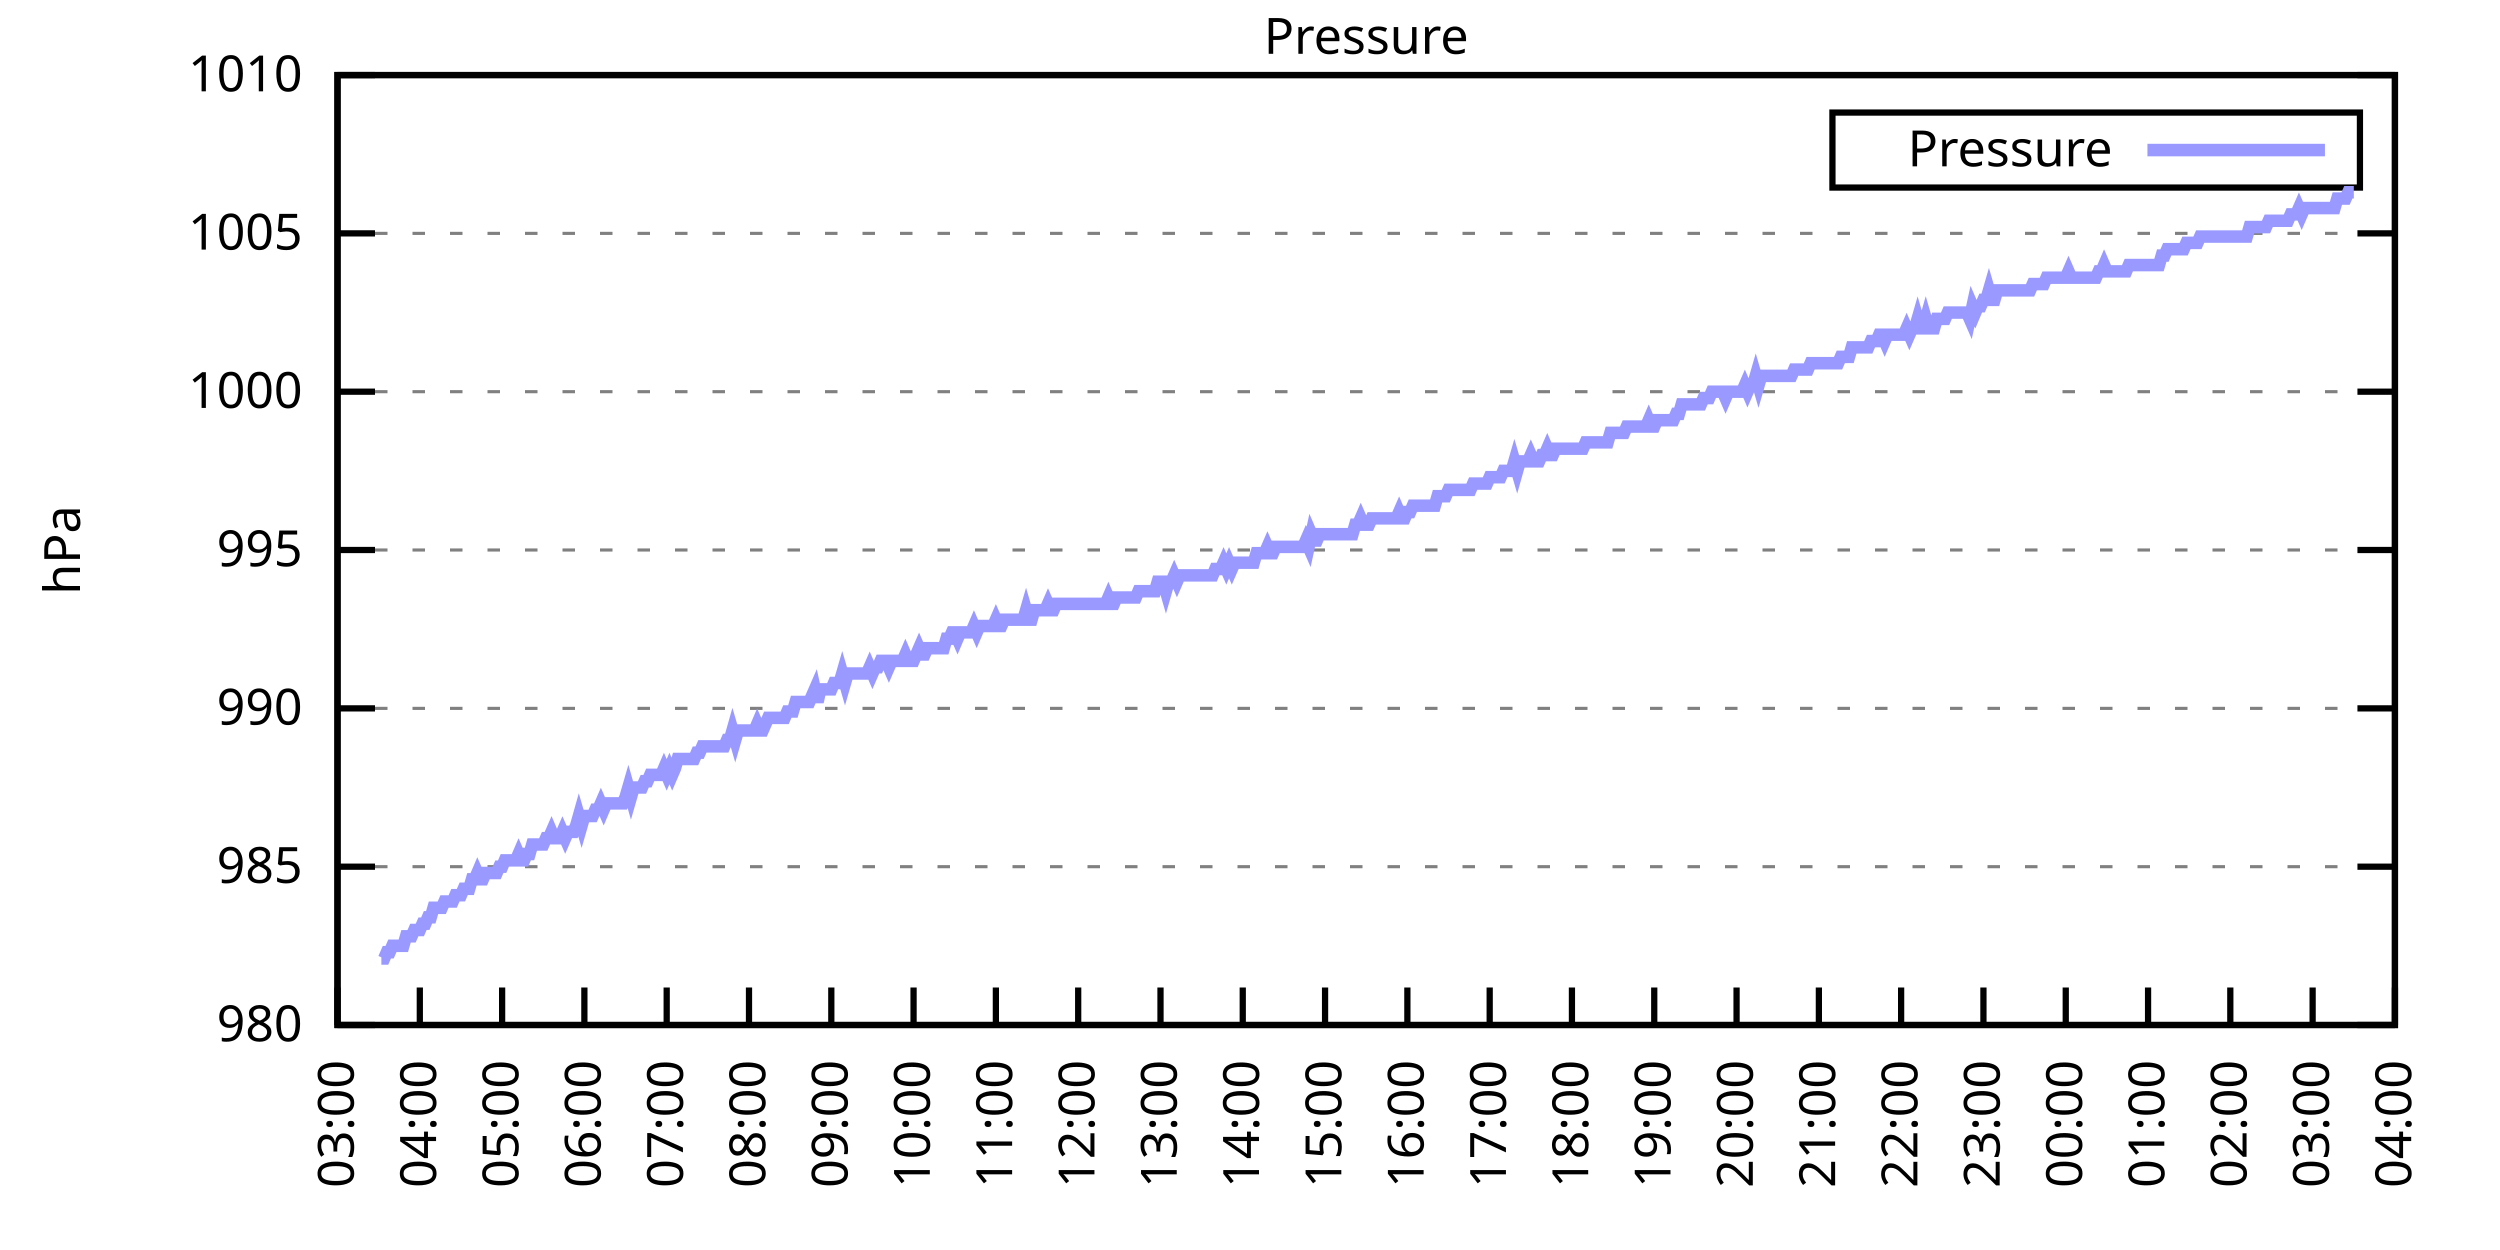
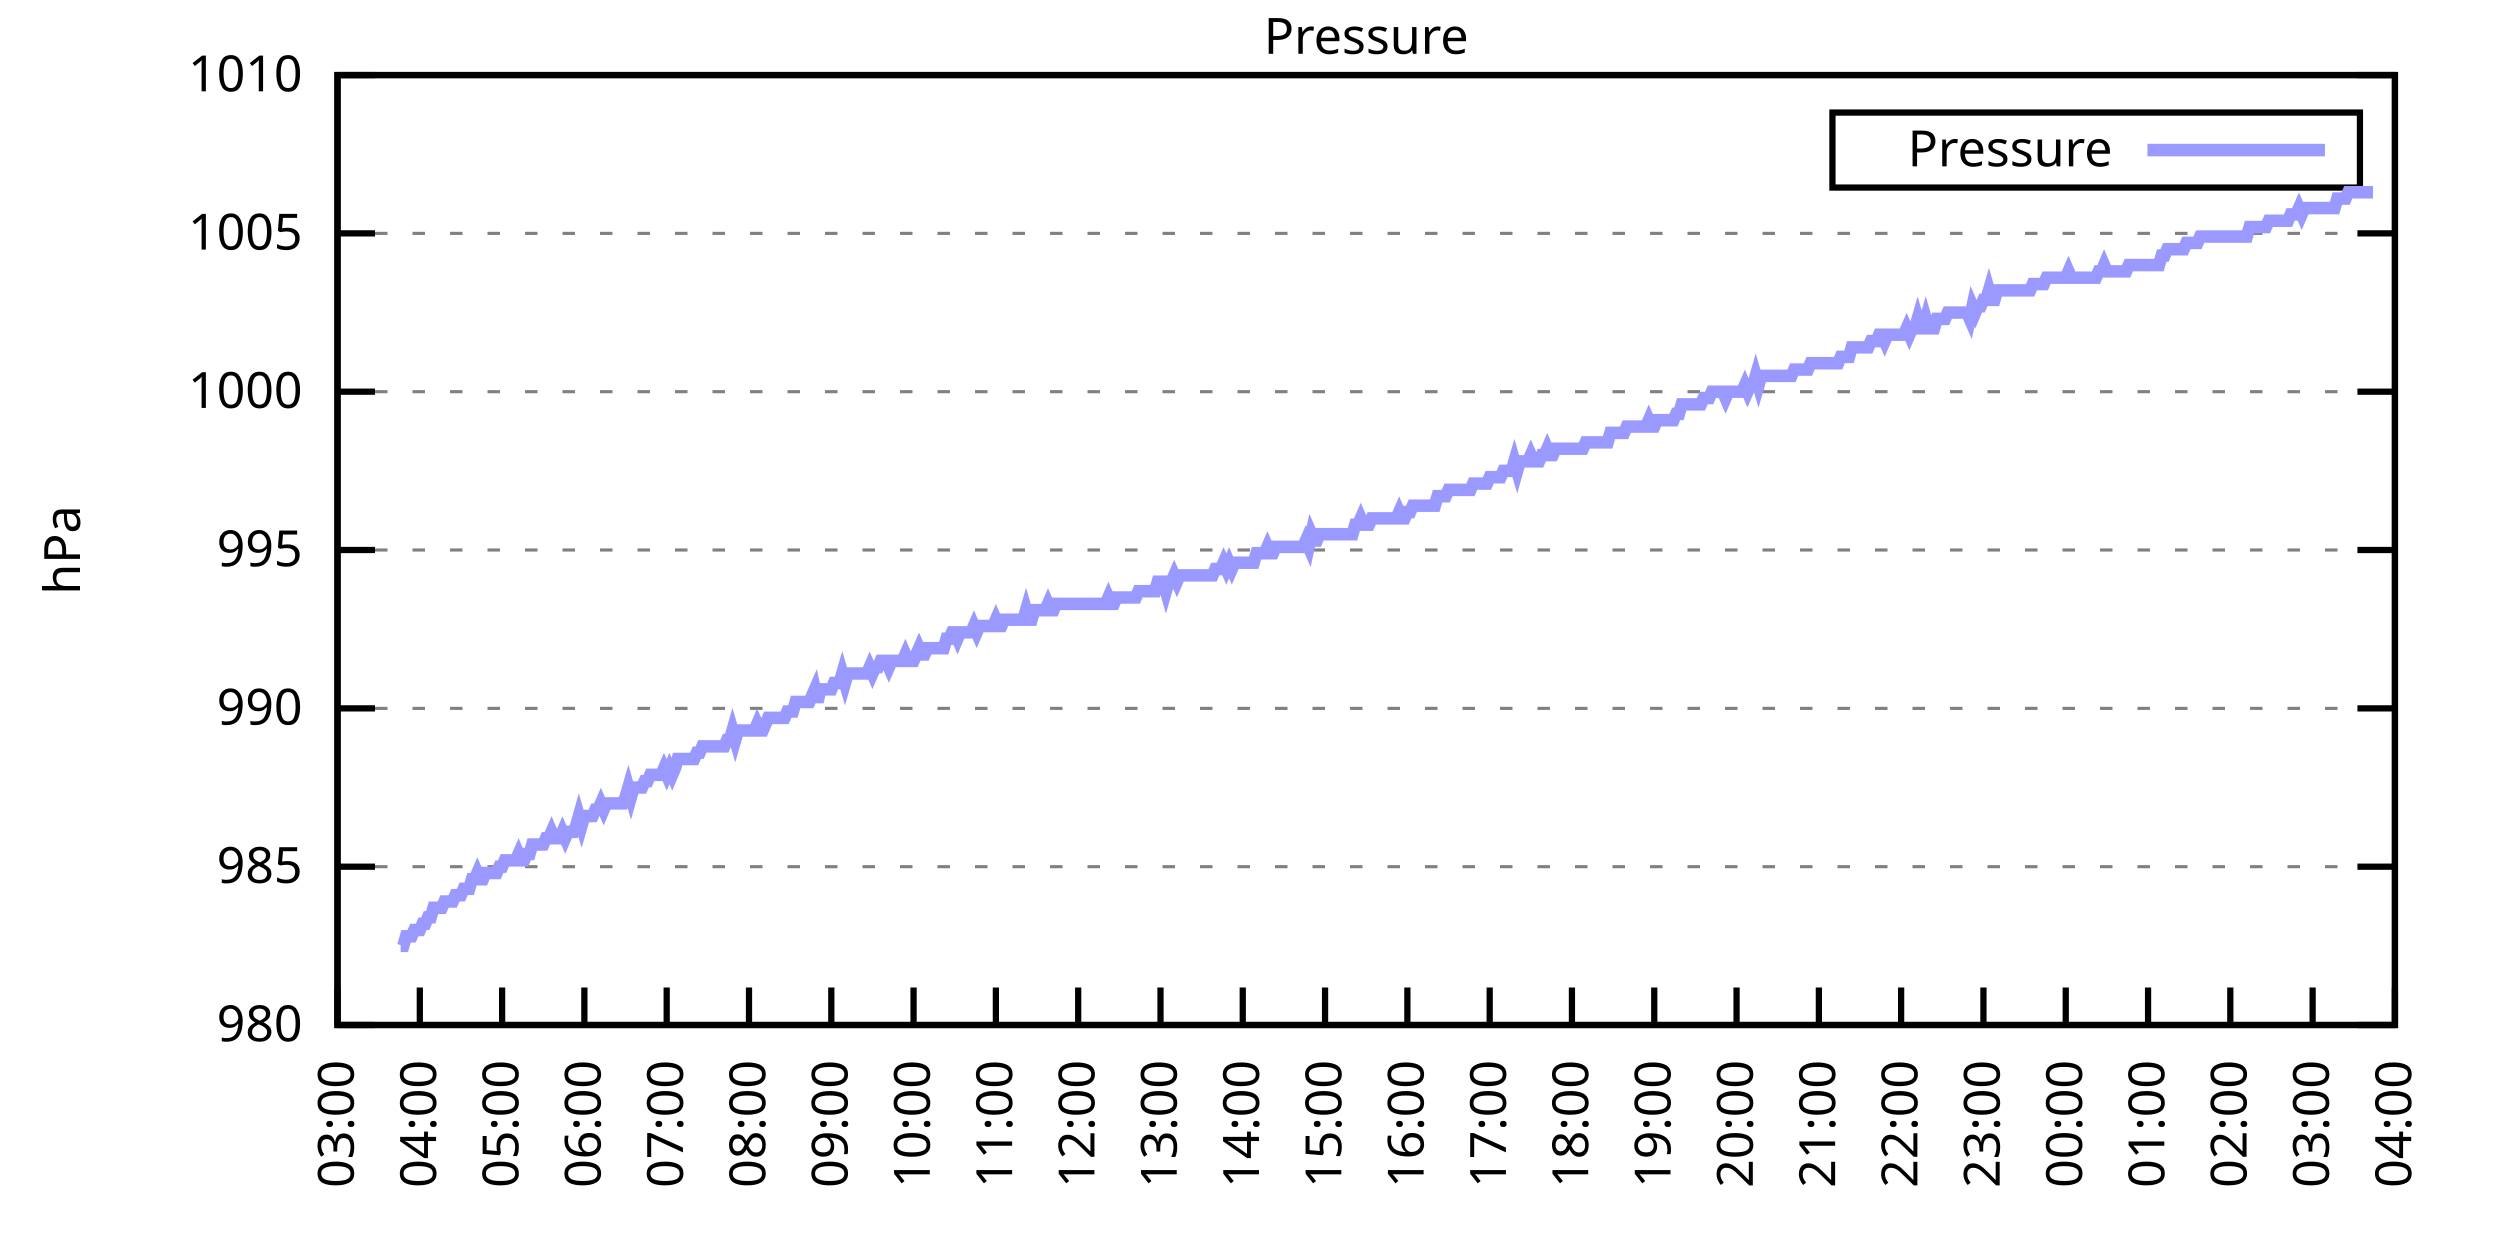
<svg xmlns="http://www.w3.org/2000/svg" xmlns:xlink="http://www.w3.org/1999/xlink" width="400" height="200" viewBox="0 0 400 200">
  <g id="gnuplot_canvas">
    <rect x="0" y="0" width="400" height="200" fill="none" />
    <defs>
      <circle id="gpDot" r="0.5" stroke-width="0.5" stroke="currentColor" />
      <path id="gpPt0" stroke-width="0.333" stroke="currentColor" d="M-1,0 h2 M0,-1 v2" />
      <path id="gpPt1" stroke-width="0.333" stroke="currentColor" d="M-1,-1 L1,1 M1,-1 L-1,1" />
      <path id="gpPt2" stroke-width="0.333" stroke="currentColor" d="M-1,0 L1,0 M0,-1 L0,1 M-1,-1 L1,1 M-1,1 L1,-1" />
      <rect id="gpPt3" stroke-width="0.333" stroke="currentColor" x="-1" y="-1" width="2" height="2" />
      <rect id="gpPt4" stroke-width="0.333" stroke="currentColor" fill="currentColor" x="-1" y="-1" width="2" height="2" />
      <circle id="gpPt5" stroke-width="0.333" stroke="currentColor" cx="0" cy="0" r="1" />
      <use xlink:href="#gpPt5" id="gpPt6" fill="currentColor" stroke="none" />
      <path id="gpPt7" stroke-width="0.333" stroke="currentColor" d="M0,-1.33 L-1.33,0.67 L1.33,0.67 z" />
      <use xlink:href="#gpPt7" id="gpPt8" fill="currentColor" stroke="none" />
      <use xlink:href="#gpPt7" id="gpPt9" stroke="currentColor" transform="rotate(180)" />
      <use xlink:href="#gpPt9" id="gpPt10" fill="currentColor" stroke="none" />
      <use xlink:href="#gpPt3" id="gpPt11" stroke="currentColor" transform="rotate(45)" />
      <use xlink:href="#gpPt11" id="gpPt12" fill="currentColor" stroke="none" />
      <path id="gpPt13" stroke-width="0.333" stroke="currentColor" d="M0,1.330 L1.265,0.411 L0.782,-1.067 L-0.782,-1.076 L-1.265,0.411 z" />
      <use xlink:href="#gpPt13" id="gpPt14" fill="currentColor" stroke="none" />
      <filter id="textbox" filterUnits="objectBoundingBox" x="0" y="0" height="1" width="1">
        <feFlood flood-color="white" flood-opacity="1" result="bgnd" />
        <feComposite in="SourceGraphic" in2="bgnd" operator="atop" />
      </filter>
      <filter id="greybox" filterUnits="objectBoundingBox" x="0" y="0" height="1" width="1">
        <feFlood flood-color="lightgrey" flood-opacity="1" result="grey" />
        <feComposite in="SourceGraphic" in2="grey" operator="atop" />
      </filter>
    </defs>
    <g fill="none" color="white" stroke="currentColor" stroke-width="1.00" stroke-linecap="butt" stroke-linejoin="miter">
</g>
    <g fill="none" color="black" stroke="currentColor" stroke-width="1.00" stroke-linecap="butt" stroke-linejoin="miter">
      <g stroke="none" shape-rendering="crispEdges">
        <polygon fill="rgb(255, 255, 255)" points="54.00,164.00 383.18,164.00 383.18,12.02 54.00,12.02 " />
      </g>
    </g>
    <g fill="none" color="black" stroke="currentColor" stroke-width="1.00" stroke-linecap="butt" stroke-linejoin="miter">
</g>
    <g fill="none" color="black" stroke="black" stroke-width="0.50" stroke-linecap="butt" stroke-linejoin="miter">
</g>
    <g fill="none" color="gray" stroke="currentColor" stroke-width="0.50" stroke-linecap="butt" stroke-linejoin="miter">
      <path stroke="gray" stroke-dasharray="2,4" class="gridline" d="M54.00,164.00 L383.19,164.00  " />
    </g>
    <g fill="none" color="gray" stroke="gray" stroke-width="1.00" stroke-linecap="butt" stroke-linejoin="miter">
</g>
    <g fill="none" color="black" stroke="currentColor" stroke-width="1.00" stroke-linecap="butt" stroke-linejoin="miter">
      <path stroke="black" d="M54.00,164.00 L60.00,164.00 M383.19,164.00 L377.19,164.00  " />
      <g transform="translate(48.40,166.60)" stroke="none" fill="black" font-family="Sans" font-size="8.00" text-anchor="end">
        <text>
          <tspan font-family="Sans"> 980</tspan>
        </text>
      </g>
    </g>
    <g fill="none" color="black" stroke="currentColor" stroke-width="1.00" stroke-linecap="butt" stroke-linejoin="miter">
</g>
    <g fill="none" color="black" stroke="black" stroke-width="0.50" stroke-linecap="butt" stroke-linejoin="miter">
</g>
    <g fill="none" color="gray" stroke="currentColor" stroke-width="0.50" stroke-linecap="butt" stroke-linejoin="miter">
      <path stroke="gray" stroke-dasharray="2,4" class="gridline" d="M54.00,138.67 L383.19,138.67  " />
    </g>
    <g fill="none" color="gray" stroke="gray" stroke-width="1.00" stroke-linecap="butt" stroke-linejoin="miter">
</g>
    <g fill="none" color="black" stroke="currentColor" stroke-width="1.00" stroke-linecap="butt" stroke-linejoin="miter">
      <path stroke="black" d="M54.00,138.67 L60.00,138.67 M383.19,138.67 L377.19,138.67  " />
      <g transform="translate(48.40,141.27)" stroke="none" fill="black" font-family="Sans" font-size="8.00" text-anchor="end">
        <text>
          <tspan font-family="Sans"> 985</tspan>
        </text>
      </g>
    </g>
    <g fill="none" color="black" stroke="currentColor" stroke-width="1.00" stroke-linecap="butt" stroke-linejoin="miter">
</g>
    <g fill="none" color="black" stroke="black" stroke-width="0.50" stroke-linecap="butt" stroke-linejoin="miter">
</g>
    <g fill="none" color="gray" stroke="currentColor" stroke-width="0.50" stroke-linecap="butt" stroke-linejoin="miter">
      <path stroke="gray" stroke-dasharray="2,4" class="gridline" d="M54.00,113.34 L383.19,113.34  " />
    </g>
    <g fill="none" color="gray" stroke="gray" stroke-width="1.00" stroke-linecap="butt" stroke-linejoin="miter">
</g>
    <g fill="none" color="black" stroke="currentColor" stroke-width="1.00" stroke-linecap="butt" stroke-linejoin="miter">
      <path stroke="black" d="M54.00,113.34 L60.00,113.34 M383.19,113.34 L377.19,113.34  " />
      <g transform="translate(48.40,115.94)" stroke="none" fill="black" font-family="Sans" font-size="8.00" text-anchor="end">
        <text>
          <tspan font-family="Sans"> 990</tspan>
        </text>
      </g>
    </g>
    <g fill="none" color="black" stroke="currentColor" stroke-width="1.00" stroke-linecap="butt" stroke-linejoin="miter">
</g>
    <g fill="none" color="black" stroke="black" stroke-width="0.50" stroke-linecap="butt" stroke-linejoin="miter">
</g>
    <g fill="none" color="gray" stroke="currentColor" stroke-width="0.50" stroke-linecap="butt" stroke-linejoin="miter">
      <path stroke="gray" stroke-dasharray="2,4" class="gridline" d="M54.00,88.00 L383.19,88.00  " />
    </g>
    <g fill="none" color="gray" stroke="gray" stroke-width="1.00" stroke-linecap="butt" stroke-linejoin="miter">
</g>
    <g fill="none" color="black" stroke="currentColor" stroke-width="1.00" stroke-linecap="butt" stroke-linejoin="miter">
      <path stroke="black" d="M54.00,88.00 L60.00,88.00 M383.19,88.00 L377.19,88.00  " />
      <g transform="translate(48.40,90.60)" stroke="none" fill="black" font-family="Sans" font-size="8.00" text-anchor="end">
        <text>
          <tspan font-family="Sans"> 995</tspan>
        </text>
      </g>
    </g>
    <g fill="none" color="black" stroke="currentColor" stroke-width="1.00" stroke-linecap="butt" stroke-linejoin="miter">
</g>
    <g fill="none" color="black" stroke="black" stroke-width="0.50" stroke-linecap="butt" stroke-linejoin="miter">
</g>
    <g fill="none" color="gray" stroke="currentColor" stroke-width="0.50" stroke-linecap="butt" stroke-linejoin="miter">
      <path stroke="gray" stroke-dasharray="2,4" class="gridline" d="M54.00,62.67 L383.19,62.67  " />
    </g>
    <g fill="none" color="gray" stroke="gray" stroke-width="1.00" stroke-linecap="butt" stroke-linejoin="miter">
</g>
    <g fill="none" color="black" stroke="currentColor" stroke-width="1.00" stroke-linecap="butt" stroke-linejoin="miter">
      <path stroke="black" d="M54.00,62.67 L60.00,62.67 M383.19,62.67 L377.19,62.67  " />
      <g transform="translate(48.40,65.27)" stroke="none" fill="black" font-family="Sans" font-size="8.00" text-anchor="end">
        <text>
          <tspan font-family="Sans"> 1000</tspan>
        </text>
      </g>
    </g>
    <g fill="none" color="black" stroke="currentColor" stroke-width="1.00" stroke-linecap="butt" stroke-linejoin="miter">
</g>
    <g fill="none" color="black" stroke="black" stroke-width="0.50" stroke-linecap="butt" stroke-linejoin="miter">
</g>
    <g fill="none" color="gray" stroke="currentColor" stroke-width="0.50" stroke-linecap="butt" stroke-linejoin="miter">
      <path stroke="gray" stroke-dasharray="2,4" class="gridline" d="M54.00,37.34 L383.19,37.34  " />
    </g>
    <g fill="none" color="gray" stroke="gray" stroke-width="1.00" stroke-linecap="butt" stroke-linejoin="miter">
</g>
    <g fill="none" color="black" stroke="currentColor" stroke-width="1.00" stroke-linecap="butt" stroke-linejoin="miter">
      <path stroke="black" d="M54.00,37.34 L60.00,37.34 M383.19,37.34 L377.19,37.34  " />
      <g transform="translate(48.40,39.94)" stroke="none" fill="black" font-family="Sans" font-size="8.00" text-anchor="end">
        <text>
          <tspan font-family="Sans"> 1005</tspan>
        </text>
      </g>
    </g>
    <g fill="none" color="black" stroke="currentColor" stroke-width="1.00" stroke-linecap="butt" stroke-linejoin="miter">
</g>
    <g fill="none" color="black" stroke="black" stroke-width="0.50" stroke-linecap="butt" stroke-linejoin="miter">
</g>
    <g fill="none" color="gray" stroke="currentColor" stroke-width="0.50" stroke-linecap="butt" stroke-linejoin="miter">
      <path stroke="gray" stroke-dasharray="2,4" class="gridline" d="M54.00,12.01 L383.19,12.01  " />
    </g>
    <g fill="none" color="gray" stroke="gray" stroke-width="1.00" stroke-linecap="butt" stroke-linejoin="miter">
</g>
    <g fill="none" color="black" stroke="currentColor" stroke-width="1.00" stroke-linecap="butt" stroke-linejoin="miter">
      <path stroke="black" d="M54.00,12.01 L60.00,12.01 M383.19,12.01 L377.19,12.01  " />
      <g transform="translate(48.40,14.61)" stroke="none" fill="black" font-family="Sans" font-size="8.00" text-anchor="end">
        <text>
          <tspan font-family="Sans"> 1010</tspan>
        </text>
      </g>
    </g>
    <g fill="none" color="black" stroke="currentColor" stroke-width="1.00" stroke-linecap="butt" stroke-linejoin="miter">
      <path stroke="black" d="M54.00,164.00 L54.00,158.00  " />
      <g transform="translate(56.60,169.60) rotate(270.00)" stroke="none" fill="black" font-family="Sans" font-size="8.00" text-anchor="end">
        <text>
          <tspan font-family="Sans">03:00</tspan>
        </text>
      </g>
    </g>
    <g fill="none" color="black" stroke="currentColor" stroke-width="1.00" stroke-linecap="butt" stroke-linejoin="miter">
      <path stroke="black" d="M67.17,164.00 L67.17,158.00  " />
      <g transform="translate(69.77,169.60) rotate(270.00)" stroke="none" fill="black" font-family="Sans" font-size="8.00" text-anchor="end">
        <text>
          <tspan font-family="Sans">04:00</tspan>
        </text>
      </g>
    </g>
    <g fill="none" color="black" stroke="currentColor" stroke-width="1.00" stroke-linecap="butt" stroke-linejoin="miter">
      <path stroke="black" d="M80.34,164.00 L80.34,158.00  " />
      <g transform="translate(82.94,169.60) rotate(270.00)" stroke="none" fill="black" font-family="Sans" font-size="8.00" text-anchor="end">
        <text>
          <tspan font-family="Sans">05:00</tspan>
        </text>
      </g>
    </g>
    <g fill="none" color="black" stroke="currentColor" stroke-width="1.00" stroke-linecap="butt" stroke-linejoin="miter">
      <path stroke="black" d="M93.50,164.00 L93.50,158.00  " />
      <g transform="translate(96.10,169.60) rotate(270.00)" stroke="none" fill="black" font-family="Sans" font-size="8.00" text-anchor="end">
        <text>
          <tspan font-family="Sans">06:00</tspan>
        </text>
      </g>
    </g>
    <g fill="none" color="black" stroke="currentColor" stroke-width="1.00" stroke-linecap="butt" stroke-linejoin="miter">
      <path stroke="black" d="M106.67,164.00 L106.67,158.00  " />
      <g transform="translate(109.27,169.60) rotate(270.00)" stroke="none" fill="black" font-family="Sans" font-size="8.00" text-anchor="end">
        <text>
          <tspan font-family="Sans">07:00</tspan>
        </text>
      </g>
    </g>
    <g fill="none" color="black" stroke="currentColor" stroke-width="1.00" stroke-linecap="butt" stroke-linejoin="miter">
      <path stroke="black" d="M119.84,164.00 L119.84,158.00  " />
      <g transform="translate(122.44,169.60) rotate(270.00)" stroke="none" fill="black" font-family="Sans" font-size="8.00" text-anchor="end">
        <text>
          <tspan font-family="Sans">08:00</tspan>
        </text>
      </g>
    </g>
    <g fill="none" color="black" stroke="currentColor" stroke-width="1.00" stroke-linecap="butt" stroke-linejoin="miter">
      <path stroke="black" d="M133.01,164.00 L133.01,158.00  " />
      <g transform="translate(135.61,169.60) rotate(270.00)" stroke="none" fill="black" font-family="Sans" font-size="8.00" text-anchor="end">
        <text>
          <tspan font-family="Sans">09:00</tspan>
        </text>
      </g>
    </g>
    <g fill="none" color="black" stroke="currentColor" stroke-width="1.00" stroke-linecap="butt" stroke-linejoin="miter">
      <path stroke="black" d="M146.17,164.00 L146.17,158.00  " />
      <g transform="translate(148.77,169.60) rotate(270.00)" stroke="none" fill="black" font-family="Sans" font-size="8.00" text-anchor="end">
        <text>
          <tspan font-family="Sans">10:00</tspan>
        </text>
      </g>
    </g>
    <g fill="none" color="black" stroke="currentColor" stroke-width="1.00" stroke-linecap="butt" stroke-linejoin="miter">
      <path stroke="black" d="M159.34,164.00 L159.34,158.00  " />
      <g transform="translate(161.94,169.60) rotate(270.00)" stroke="none" fill="black" font-family="Sans" font-size="8.00" text-anchor="end">
        <text>
          <tspan font-family="Sans">11:00</tspan>
        </text>
      </g>
    </g>
    <g fill="none" color="black" stroke="currentColor" stroke-width="1.00" stroke-linecap="butt" stroke-linejoin="miter">
      <path stroke="black" d="M172.51,164.00 L172.51,158.00  " />
      <g transform="translate(175.11,169.60) rotate(270.00)" stroke="none" fill="black" font-family="Sans" font-size="8.00" text-anchor="end">
        <text>
          <tspan font-family="Sans">12:00</tspan>
        </text>
      </g>
    </g>
    <g fill="none" color="black" stroke="currentColor" stroke-width="1.00" stroke-linecap="butt" stroke-linejoin="miter">
      <path stroke="black" d="M185.68,164.00 L185.68,158.00  " />
      <g transform="translate(188.28,169.60) rotate(270.00)" stroke="none" fill="black" font-family="Sans" font-size="8.00" text-anchor="end">
        <text>
          <tspan font-family="Sans">13:00</tspan>
        </text>
      </g>
    </g>
    <g fill="none" color="black" stroke="currentColor" stroke-width="1.00" stroke-linecap="butt" stroke-linejoin="miter">
      <path stroke="black" d="M198.84,164.00 L198.84,158.00  " />
      <g transform="translate(201.44,169.60) rotate(270.00)" stroke="none" fill="black" font-family="Sans" font-size="8.00" text-anchor="end">
        <text>
          <tspan font-family="Sans">14:00</tspan>
        </text>
      </g>
    </g>
    <g fill="none" color="black" stroke="currentColor" stroke-width="1.00" stroke-linecap="butt" stroke-linejoin="miter">
      <path stroke="black" d="M212.01,164.00 L212.01,158.00  " />
      <g transform="translate(214.61,169.60) rotate(270.00)" stroke="none" fill="black" font-family="Sans" font-size="8.00" text-anchor="end">
        <text>
          <tspan font-family="Sans">15:00</tspan>
        </text>
      </g>
    </g>
    <g fill="none" color="black" stroke="currentColor" stroke-width="1.00" stroke-linecap="butt" stroke-linejoin="miter">
      <path stroke="black" d="M225.18,164.00 L225.18,158.00  " />
      <g transform="translate(227.78,169.60) rotate(270.00)" stroke="none" fill="black" font-family="Sans" font-size="8.00" text-anchor="end">
        <text>
          <tspan font-family="Sans">16:00</tspan>
        </text>
      </g>
    </g>
    <g fill="none" color="black" stroke="currentColor" stroke-width="1.00" stroke-linecap="butt" stroke-linejoin="miter">
      <path stroke="black" d="M238.35,164.00 L238.35,158.00  " />
      <g transform="translate(240.95,169.60) rotate(270.00)" stroke="none" fill="black" font-family="Sans" font-size="8.00" text-anchor="end">
        <text>
          <tspan font-family="Sans">17:00</tspan>
        </text>
      </g>
    </g>
    <g fill="none" color="black" stroke="currentColor" stroke-width="1.00" stroke-linecap="butt" stroke-linejoin="miter">
      <path stroke="black" d="M251.51,164.00 L251.51,158.00  " />
      <g transform="translate(254.11,169.60) rotate(270.00)" stroke="none" fill="black" font-family="Sans" font-size="8.00" text-anchor="end">
        <text>
          <tspan font-family="Sans">18:00</tspan>
        </text>
      </g>
    </g>
    <g fill="none" color="black" stroke="currentColor" stroke-width="1.00" stroke-linecap="butt" stroke-linejoin="miter">
      <path stroke="black" d="M264.68,164.00 L264.68,158.00  " />
      <g transform="translate(267.28,169.60) rotate(270.00)" stroke="none" fill="black" font-family="Sans" font-size="8.00" text-anchor="end">
        <text>
          <tspan font-family="Sans">19:00</tspan>
        </text>
      </g>
    </g>
    <g fill="none" color="black" stroke="currentColor" stroke-width="1.00" stroke-linecap="butt" stroke-linejoin="miter">
      <path stroke="black" d="M277.85,164.00 L277.85,158.00  " />
      <g transform="translate(280.45,169.60) rotate(270.00)" stroke="none" fill="black" font-family="Sans" font-size="8.00" text-anchor="end">
        <text>
          <tspan font-family="Sans">20:00</tspan>
        </text>
      </g>
    </g>
    <g fill="none" color="black" stroke="currentColor" stroke-width="1.00" stroke-linecap="butt" stroke-linejoin="miter">
      <path stroke="black" d="M291.02,164.00 L291.02,158.00  " />
      <g transform="translate(293.62,169.60) rotate(270.00)" stroke="none" fill="black" font-family="Sans" font-size="8.00" text-anchor="end">
        <text>
          <tspan font-family="Sans">21:00</tspan>
        </text>
      </g>
    </g>
    <g fill="none" color="black" stroke="currentColor" stroke-width="1.00" stroke-linecap="butt" stroke-linejoin="miter">
      <path stroke="black" d="M304.18,164.00 L304.18,158.00  " />
      <g transform="translate(306.78,169.60) rotate(270.00)" stroke="none" fill="black" font-family="Sans" font-size="8.00" text-anchor="end">
        <text>
          <tspan font-family="Sans">22:00</tspan>
        </text>
      </g>
    </g>
    <g fill="none" color="black" stroke="currentColor" stroke-width="1.00" stroke-linecap="butt" stroke-linejoin="miter">
      <path stroke="black" d="M317.35,164.00 L317.35,158.00  " />
      <g transform="translate(319.95,169.60) rotate(270.00)" stroke="none" fill="black" font-family="Sans" font-size="8.00" text-anchor="end">
        <text>
          <tspan font-family="Sans">23:00</tspan>
        </text>
      </g>
    </g>
    <g fill="none" color="black" stroke="currentColor" stroke-width="1.00" stroke-linecap="butt" stroke-linejoin="miter">
      <path stroke="black" d="M330.52,164.00 L330.52,158.00  " />
      <g transform="translate(333.12,169.60) rotate(270.00)" stroke="none" fill="black" font-family="Sans" font-size="8.00" text-anchor="end">
        <text>
          <tspan font-family="Sans">00:00</tspan>
        </text>
      </g>
    </g>
    <g fill="none" color="black" stroke="currentColor" stroke-width="1.00" stroke-linecap="butt" stroke-linejoin="miter">
      <path stroke="black" d="M343.69,164.00 L343.69,158.00  " />
      <g transform="translate(346.29,169.60) rotate(270.00)" stroke="none" fill="black" font-family="Sans" font-size="8.00" text-anchor="end">
        <text>
          <tspan font-family="Sans">01:00</tspan>
        </text>
      </g>
    </g>
    <g fill="none" color="black" stroke="currentColor" stroke-width="1.00" stroke-linecap="butt" stroke-linejoin="miter">
      <path stroke="black" d="M356.85,164.00 L356.85,158.00  " />
      <g transform="translate(359.45,169.60) rotate(270.00)" stroke="none" fill="black" font-family="Sans" font-size="8.00" text-anchor="end">
        <text>
          <tspan font-family="Sans">02:00</tspan>
        </text>
      </g>
    </g>
    <g fill="none" color="black" stroke="currentColor" stroke-width="1.00" stroke-linecap="butt" stroke-linejoin="miter">
      <path stroke="black" d="M370.02,164.00 L370.02,158.00  " />
      <g transform="translate(372.62,169.60) rotate(270.00)" stroke="none" fill="black" font-family="Sans" font-size="8.00" text-anchor="end">
        <text>
          <tspan font-family="Sans">03:00</tspan>
        </text>
      </g>
    </g>
    <g fill="none" color="black" stroke="currentColor" stroke-width="1.00" stroke-linecap="butt" stroke-linejoin="miter">
      <path stroke="black" d="M383.19,164.00 L383.19,158.00  " />
      <g transform="translate(385.79,169.60) rotate(270.00)" stroke="none" fill="black" font-family="Sans" font-size="8.00" text-anchor="end">
        <text>
          <tspan font-family="Sans">04:00</tspan>
        </text>
      </g>
    </g>
    <g fill="none" color="black" stroke="currentColor" stroke-width="1.00" stroke-linecap="butt" stroke-linejoin="miter">
</g>
    <g fill="none" color="black" stroke="currentColor" stroke-width="1.00" stroke-linecap="butt" stroke-linejoin="miter">
      <path stroke="black" d="M54.00,12.01 L54.00,164.00 L383.19,164.00 L383.19,12.01 L54.00,12.01 Z  " />
    </g>
    <g fill="none" color="black" stroke="currentColor" stroke-width="1.00" stroke-linecap="butt" stroke-linejoin="miter">
</g>
    <g fill="none" color="black" stroke="currentColor" stroke-width="1.00" stroke-linecap="butt" stroke-linejoin="miter">
      <path stroke="black" d="M293.19,30.01 L293.19,18.01 L377.59,18.01 L377.59,30.01 L293.19,30.01 Z  " />
    </g>
    <g id="Pressure_plot_1">
      <g fill="none" color="white" stroke="black" stroke-width="2.00" stroke-linecap="butt" stroke-linejoin="miter">
</g>
      <g fill="none" color="black" stroke="currentColor" stroke-width="2.00" stroke-linecap="butt" stroke-linejoin="miter">
        <g transform="translate(337.99,26.61)" stroke="none" fill="black" font-family="Sans" font-size="8.00" text-anchor="end">
          <text>
            <tspan font-family="Sans">Pressure</tspan>
          </text>
        </g>
      </g>
      <g fill="none" color="black" stroke="currentColor" stroke-width="2.00" stroke-linecap="butt" stroke-linejoin="miter">
-         <path stroke="rgb(153, 153, 255)" d="M343.59,24.01 L371.99,24.01 M61.02,153.36 L61.46,153.36 L61.90,152.35 L62.34,152.35 L62.78,151.33 L63.22,151.33   L63.66,151.33 L64.10,151.33 L64.53,151.33 L64.97,149.81 L65.41,149.81 L65.85,149.81 L66.29,148.80 L66.73,148.80   L67.17,148.80 L67.61,147.79 L68.05,147.79 L68.48,146.77 L68.92,146.77 L69.36,145.25 L69.80,145.25 L70.24,145.25   L70.68,145.25 L71.12,144.24 L71.56,144.24 L72.00,144.24 L72.43,144.24 L72.87,143.23 L73.31,143.23 L73.75,143.23   L74.19,142.21 L74.63,142.21 L75.07,142.21 L75.51,140.69 L75.95,140.69 L76.38,139.68 L76.82,140.69 L77.26,140.69   L77.70,139.68 L78.14,139.68 L78.58,139.68 L79.02,139.68 L79.46,139.68 L79.90,138.67 L80.34,138.67 L80.77,137.66   L81.21,137.66 L81.65,137.66 L82.09,137.66 L82.53,137.66 L82.97,136.64 L83.41,137.66 L83.85,137.66 L84.29,136.64   L84.72,136.64 L85.16,135.12 L85.60,135.12 L86.04,135.12 L86.48,135.12 L86.92,135.12 L87.36,134.11 L87.80,134.11   L88.24,133.10 L88.67,134.11 L89.11,134.11 L89.55,134.11 L89.99,133.10 L90.43,134.11 L90.87,133.10 L91.31,133.10   L91.75,133.10 L92.19,132.08 L92.62,130.56 L93.06,132.08 L93.50,130.56 L93.94,130.56 L94.38,130.56 L94.82,130.56   L95.26,129.55 L95.70,129.55 L96.14,128.54 L96.58,129.55 L97.01,128.54 L97.45,128.54 L97.89,128.54 L98.33,128.54   L98.77,128.54 L99.21,128.54 L99.65,128.54 L100.09,127.52 L100.53,126.00 L100.96,127.52 L101.40,126.00 L101.84,126.00   L102.28,126.00 L102.72,126.00 L103.16,124.99 L103.60,124.99 L104.04,123.98 L104.48,123.98 L104.91,123.98 L105.35,123.98   L105.79,123.98 L106.23,122.96 L106.67,123.98 L107.11,122.96 L107.55,123.98 L107.99,122.96 L108.43,121.44 L108.87,121.44   L109.30,121.44 L109.74,121.44 L110.18,121.44 L110.62,121.44 L111.06,121.44 L111.50,120.43 L111.94,120.43 L112.38,119.42   L112.82,119.42 L113.25,119.42 L113.69,119.42 L114.13,119.42 L114.57,119.42 L115.01,119.42 L115.45,119.42 L115.89,119.42   L116.33,118.40 L116.77,118.40 L117.20,116.88 L117.64,118.40 L118.08,116.88 L118.52,116.88 L118.96,116.88 L119.40,116.88   L119.84,116.88 L120.28,116.88 L120.72,116.88 L121.15,115.87 L121.59,116.88 L122.03,116.88 L122.47,115.87 L122.91,114.86   L123.35,114.86 L123.79,114.86 L124.23,114.86 L124.67,114.86 L125.11,114.86 L125.54,114.86 L125.98,113.84 L126.42,113.84   L126.86,113.84 L127.30,112.32 L127.74,112.32 L128.18,112.32 L128.62,112.32 L129.06,112.32 L129.49,112.32 L129.93,111.31   L130.37,110.30 L130.81,112.32 L131.25,110.30 L131.69,110.30 L132.13,110.30 L132.57,110.30 L133.01,110.30 L133.44,109.28   L133.88,109.28 L134.32,109.28 L134.76,107.76 L135.20,109.28 L135.64,107.76 L136.08,107.76 L136.52,107.76 L136.96,107.76   L137.39,107.76 L137.83,107.76 L138.27,107.76 L138.71,107.76 L139.15,106.75 L139.59,107.76 L140.03,106.75 L140.47,106.75   L140.91,105.74 L141.35,105.74 L141.78,105.74 L142.22,106.75 L142.66,105.74 L143.10,105.74 L143.54,105.74 L143.98,105.74   L144.42,105.74 L144.86,104.72 L145.30,105.74 L145.73,105.74 L146.17,105.74 L146.61,104.72 L147.05,103.71 L147.49,104.72   L147.93,104.72 L148.37,103.71 L148.81,103.71 L149.25,103.71 L149.68,103.71 L150.12,103.71 L150.56,103.71 L151.00,103.71   L151.44,102.19 L151.88,102.19 L152.32,101.18 L152.76,101.18 L153.20,102.19 L153.63,101.18 L154.07,101.18 L154.51,101.18   L154.95,101.18 L155.39,101.18 L155.83,100.16 L156.27,101.18 L156.71,100.16 L157.15,100.16 L157.59,100.16 L158.02,100.16   L158.46,100.16 L158.90,100.16 L159.34,99.15 L159.78,100.16 L160.22,100.16 L160.66,99.15 L161.10,99.15 L161.54,99.15   L161.97,99.15 L162.41,99.15 L162.85,99.15 L163.29,99.15 L163.73,99.15 L164.17,97.63 L164.61,99.15 L165.05,99.15   L165.49,97.63 L165.92,97.63 L166.36,97.63 L166.80,97.63 L167.24,97.63 L167.68,96.62 L168.12,97.63 L168.56,97.63   L169.00,96.62 L169.44,96.62 L169.87,96.62 L170.31,96.62 L170.75,96.62 L171.19,96.62 L171.63,96.62 L172.07,96.62   L172.51,96.62 L172.95,96.62 L173.39,96.62 L173.83,96.62 L174.26,96.62 L174.70,96.62 L175.14,96.62 L175.58,96.62   L176.02,96.62 L176.46,96.62 L176.90,96.62 L177.34,95.60 L177.78,96.62 L178.21,96.62 L178.65,95.60 L179.09,95.60   L179.53,95.60 L179.97,95.60 L180.41,95.60 L180.85,95.60 L181.29,95.60 L181.73,95.60 L182.16,94.59 L182.60,94.59   L183.04,94.59 L183.48,94.59 L183.92,94.59 L184.36,94.59 L184.80,94.59 L185.24,93.07 L185.68,93.07 L186.11,93.07   L186.55,94.59 L186.99,93.07 L187.43,93.07 L187.87,92.06 L188.31,93.07 L188.75,92.06 L189.19,92.06 L189.63,92.06   L190.07,92.06 L190.50,92.06 L190.94,92.06 L191.38,92.06 L191.82,92.06 L192.26,92.06 L192.70,92.06 L193.14,92.06   L193.58,92.06 L194.02,92.06 L194.45,91.04 L194.89,91.04 L195.33,91.04 L195.77,90.03 L196.21,91.04 L196.65,90.03   L197.09,91.04 L197.53,90.03 L197.97,90.03 L198.40,90.03 L198.84,90.03 L199.28,90.03 L199.72,90.03 L200.16,90.03   L200.60,90.03 L201.04,88.51 L201.48,88.51 L201.92,88.51 L202.35,88.51 L202.79,87.50 L203.23,88.51 L203.67,88.51   L204.11,87.50 L204.55,87.50 L204.99,87.50 L205.43,87.50 L205.87,87.50 L206.31,87.50 L206.74,87.50 L207.18,87.50   L207.62,87.50 L208.06,87.50 L208.50,87.50 L208.94,86.49 L209.38,87.50 L209.82,85.47 L210.26,86.49 L210.69,86.49   L211.13,85.47 L211.57,85.47 L212.01,85.47 L212.45,85.47 L212.89,85.47 L213.33,85.47 L213.77,85.47 L214.21,85.47   L214.64,85.47 L215.08,85.47 L215.52,85.47 L215.96,85.47 L216.40,85.47 L216.84,83.95 L217.28,83.95 L217.72,82.94   L218.16,83.95 L218.60,83.95 L219.03,83.95 L219.47,82.94 L219.91,82.94 L220.35,82.94 L220.79,82.94 L221.23,82.94   L221.67,82.94 L222.11,82.94 L222.55,82.94 L222.98,82.94 L223.42,82.94 L223.86,81.93 L224.30,82.94 L224.74,82.94   L225.18,81.93 L225.62,81.93 L226.06,80.91 L226.50,80.91 L226.93,80.91 L227.37,80.91 L227.81,80.91 L228.25,80.91   L228.69,80.91 L229.13,80.91 L229.57,80.91 L230.01,79.39 L230.45,79.39 L230.88,79.39 L231.32,79.39 L231.76,78.38   L232.20,78.38 L232.64,78.38 L233.08,78.38 L233.52,78.38 L233.96,78.38 L234.40,78.38 L234.84,78.38 L235.27,78.38   L235.71,77.37 L236.15,77.37 L236.59,77.37 L237.03,77.37 L237.47,77.37 L237.91,77.37 L238.35,76.35 L238.79,76.35   L239.22,76.35 L239.66,76.35 L240.10,76.35 L240.54,75.34 L240.98,75.34 L241.42,75.34 L241.86,75.34 L242.30,73.82   L242.74,75.34 L243.17,73.82 L243.61,73.82 L244.05,73.82 L244.49,73.82 L244.93,72.81 L245.37,73.82 L245.81,73.82   L246.25,73.82 L246.69,72.81 L247.12,72.81 L247.56,71.79 L248.00,72.81 L248.44,72.81 L248.88,71.79 L249.32,71.79   L249.76,71.79 L250.20,71.79 L250.64,71.79 L251.08,71.79 L251.51,71.79 L251.95,71.79 L252.39,71.79 L252.83,71.79   L253.27,71.79 L253.71,70.78 L254.15,70.78 L254.59,70.78 L255.03,70.78 L255.46,70.78 L255.90,70.78 L256.34,70.78   L256.78,70.78 L257.22,70.78 L257.66,69.26 L258.10,69.26 L258.54,69.26 L258.98,69.26 L259.41,69.26 L259.85,69.26   L260.29,68.25 L260.73,68.25 L261.17,68.25 L261.61,68.25 L262.05,68.25 L262.49,68.25 L262.93,68.25 L263.36,68.25   L263.80,67.23 L264.24,68.25 L264.68,68.25 L265.12,67.23 L265.56,67.23 L266.00,67.23 L266.44,67.23 L266.88,67.23   L267.32,67.23 L267.75,67.23 L268.19,66.22 L268.63,66.22 L269.07,64.70 L269.51,64.70 L269.95,64.70 L270.39,64.70   L270.83,64.70 L271.27,64.70 L271.70,64.70 L272.14,64.70 L272.58,63.69 L273.02,63.69 L273.46,63.69 L273.90,62.67   L274.34,62.67 L274.78,62.67 L275.22,62.67 L275.65,62.67 L276.09,63.69 L276.53,62.67 L276.97,62.67 L277.41,62.67   L277.85,62.67 L278.29,62.67 L278.73,62.67 L279.17,61.66 L279.60,62.67 L280.04,61.66 L280.48,61.66 L280.92,60.14   L281.36,61.66 L281.80,60.14 L282.24,60.14 L282.68,60.14 L283.12,60.14 L283.56,60.14 L283.99,60.14 L284.43,60.14   L284.87,60.14 L285.31,60.14 L285.75,60.14 L286.19,60.14 L286.63,60.14 L287.07,59.13 L287.51,59.13 L287.94,59.13   L288.38,59.13 L288.82,59.13 L289.26,59.13 L289.70,58.11 L290.14,58.11 L290.58,58.11 L291.02,58.11 L291.46,58.11   L291.89,58.11 L292.33,58.11 L292.77,58.11 L293.21,58.11 L293.65,58.11 L294.09,58.11 L294.53,57.10 L294.97,57.10   L295.41,57.10 L295.84,57.10 L296.28,55.58 L296.72,55.58 L297.16,55.58 L297.60,55.58 L298.04,55.58 L298.48,55.58   L298.92,55.58 L299.36,54.57 L299.80,54.57 L300.23,54.57 L300.67,53.55 L301.11,53.55 L301.55,54.57 L301.99,53.55   L302.43,53.55 L302.87,53.55 L303.31,53.55 L303.75,53.55 L304.18,53.55 L304.62,53.55 L305.06,52.54 L305.50,53.55   L305.94,52.54 L306.38,52.54 L306.82,51.02 L307.26,52.54 L307.70,52.54 L308.13,51.02 L308.57,52.54 L309.01,52.54   L309.45,52.54 L309.89,51.02 L310.33,51.02 L310.77,51.02 L311.21,51.02 L311.65,50.01 L312.08,50.01 L312.52,50.01   L312.96,50.01 L313.40,50.01 L313.84,50.01 L314.28,50.01 L314.72,50.01 L315.16,51.02 L315.60,48.99 L316.04,50.01   L316.47,48.99 L316.91,48.99 L317.35,47.98 L317.79,47.98 L318.23,46.46 L318.67,47.98 L319.11,47.98 L319.55,46.46   L319.99,46.46 L320.42,46.46 L320.86,46.46 L321.30,46.46 L321.74,46.46 L322.18,46.46 L322.62,46.46 L323.06,46.46   L323.50,46.46 L323.94,46.46 L324.37,46.46 L324.81,46.46 L325.25,45.45 L325.69,45.45 L326.13,45.45 L326.57,45.45   L327.01,45.45 L327.45,44.43 L327.89,44.43 L328.33,44.43 L328.76,44.43 L329.20,44.43 L329.64,44.43 L330.08,44.43   L330.52,44.43 L330.96,43.42 L331.40,44.43 L331.84,44.43 L332.28,44.43 L332.71,44.43 L333.15,44.43 L333.59,44.43   L334.03,44.43 L334.47,44.43 L334.91,44.43 L335.35,44.43 L335.79,43.42 L336.23,43.42 L336.66,42.41 L337.10,43.42   L337.54,43.42 L337.98,43.42 L338.42,43.42 L338.86,43.42 L339.30,43.42 L339.74,43.42 L340.18,43.42 L340.61,42.41   L341.05,42.41 L341.49,42.41 L341.93,42.41 L342.37,42.41 L342.81,42.41 L343.25,42.41 L343.69,42.41 L344.13,42.41   L344.57,42.41 L345.00,42.41 L345.44,42.41 L345.88,40.89 L346.32,40.89 L346.76,39.87 L347.20,39.87 L347.64,39.87   L348.08,39.87 L348.52,39.87 L348.95,39.87 L349.39,39.87 L349.83,38.86 L350.27,38.86 L350.71,38.86 L351.15,38.86   L351.59,38.86 L352.03,37.85 L352.47,37.85 L352.90,37.85 L353.34,37.85 L353.78,37.85 L354.22,37.85 L354.66,37.85   L355.10,37.85 L355.54,37.85 L355.98,37.85 L356.42,37.85 L356.85,37.85 L357.29,37.85 L357.73,37.85 L358.17,37.85   L358.61,37.85 L359.05,37.85 L359.49,37.85 L359.93,36.33 L360.37,36.33 L360.81,36.33 L361.24,36.33 L361.68,36.33   L362.12,36.33 L362.56,36.33 L363.00,35.32 L363.44,35.32 L363.88,35.32 L364.32,35.32 L364.76,35.32 L365.19,35.32   L365.63,35.32 L366.07,35.32 L366.51,34.30 L366.95,34.30 L367.39,34.30 L367.83,33.29 L368.27,34.30 L368.71,33.29   L369.14,33.29 L369.58,33.29 L370.02,33.29 L370.46,33.29 L370.90,33.29 L371.34,33.29 L371.78,33.29 L372.22,33.29   L372.66,33.29 L373.09,33.29 L373.53,33.29 L373.97,31.77 L374.41,31.77 L374.85,31.77 L375.29,31.77 L375.73,30.76   L376.17,30.76 L376.61,30.76  " />
+         <path stroke="rgb(153, 153, 255)" d="M343.59,24.01 L371.99,24.01 M64.10,151.33 L64.53,151.33 L64.97,149.81 L65.41,149.81 L65.85,149.81 L66.29,148.80   L66.73,148.80 L67.17,148.80 L67.61,147.79 L68.05,147.79 L68.48,146.77 L68.92,146.77 L69.36,145.25 L69.80,145.25   L70.24,145.25 L70.68,145.25 L71.12,144.24 L71.56,144.24 L72.00,144.24 L72.43,144.24 L72.87,143.23 L73.31,143.23   L73.75,143.23 L74.19,142.21 L74.63,142.21 L75.07,142.21 L75.51,140.69 L75.95,140.69 L76.38,139.68 L76.82,140.69   L77.26,140.69 L77.70,139.68 L78.14,139.68 L78.58,139.68 L79.02,139.68 L79.46,139.68 L79.90,138.67 L80.34,138.67   L80.77,137.66 L81.21,137.66 L81.65,137.66 L82.09,137.66 L82.53,137.66 L82.97,136.64 L83.41,137.66 L83.85,137.66   L84.29,136.64 L84.72,136.64 L85.16,135.12 L85.60,135.12 L86.04,135.12 L86.48,135.12 L86.92,135.12 L87.36,134.11   L87.80,134.11 L88.24,133.10 L88.67,134.11 L89.11,134.11 L89.55,134.11 L89.99,133.10 L90.43,134.11 L90.87,133.10   L91.31,133.10 L91.75,133.10 L92.19,132.08 L92.62,130.56 L93.06,132.08 L93.50,130.56 L93.94,130.56 L94.38,130.56   L94.82,130.56 L95.26,129.55 L95.70,129.55 L96.14,128.54 L96.58,129.55 L97.01,128.54 L97.45,128.54 L97.89,128.54   L98.33,128.54 L98.77,128.54 L99.21,128.54 L99.65,128.54 L100.09,127.52 L100.53,126.00 L100.96,127.52 L101.40,126.00   L101.84,126.00 L102.28,126.00 L102.72,126.00 L103.16,124.99 L103.60,124.99 L104.04,123.98 L104.48,123.98 L104.91,123.98   L105.35,123.98 L105.79,123.98 L106.23,122.96 L106.67,123.98 L107.11,122.96 L107.55,123.98 L107.99,122.96 L108.43,121.44   L108.87,121.44 L109.30,121.44 L109.74,121.44 L110.18,121.44 L110.62,121.44 L111.06,121.44 L111.50,120.43 L111.94,120.43   L112.38,119.42 L112.82,119.42 L113.25,119.42 L113.69,119.42 L114.13,119.42 L114.57,119.42 L115.01,119.42 L115.45,119.42   L115.89,119.42 L116.33,118.40 L116.77,118.40 L117.20,116.88 L117.64,118.40 L118.08,116.88 L118.52,116.88 L118.96,116.88   L119.40,116.88 L119.84,116.88 L120.28,116.88 L120.72,116.88 L121.15,115.87 L121.59,116.88 L122.03,116.88 L122.47,115.87   L122.91,114.86 L123.35,114.86 L123.79,114.86 L124.23,114.86 L124.67,114.86 L125.11,114.86 L125.54,114.86 L125.98,113.84   L126.42,113.84 L126.86,113.84 L127.30,112.32 L127.74,112.32 L128.18,112.32 L128.62,112.32 L129.06,112.32 L129.49,112.32   L129.93,111.31 L130.37,110.30 L130.81,112.32 L131.25,110.30 L131.69,110.30 L132.13,110.30 L132.57,110.30 L133.01,110.30   L133.44,109.28 L133.88,109.28 L134.32,109.28 L134.76,107.76 L135.20,109.28 L135.64,107.76 L136.08,107.76 L136.52,107.76   L136.96,107.76 L137.39,107.76 L137.83,107.76 L138.27,107.76 L138.71,107.76 L139.15,106.75 L139.59,107.76 L140.03,106.75   L140.47,106.75 L140.91,105.74 L141.35,105.74 L141.78,105.74 L142.22,106.75 L142.66,105.74 L143.10,105.74 L143.54,105.74   L143.98,105.74 L144.42,105.74 L144.86,104.72 L145.30,105.74 L145.73,105.74 L146.17,105.74 L146.61,104.72 L147.05,103.71   L147.49,104.72 L147.93,104.72 L148.37,103.71 L148.81,103.71 L149.25,103.71 L149.68,103.71 L150.12,103.71 L150.56,103.71   L151.00,103.71 L151.44,102.19 L151.88,102.19 L152.32,101.18 L152.76,101.18 L153.20,102.19 L153.63,101.18 L154.07,101.18   L154.51,101.18 L154.95,101.18 L155.39,101.18 L155.83,100.16 L156.27,101.18 L156.71,100.16 L157.15,100.16 L157.59,100.16   L158.02,100.16 L158.46,100.16 L158.90,100.16 L159.34,99.15 L159.78,100.16 L160.22,100.16 L160.66,99.15 L161.10,99.15   L161.54,99.15 L161.97,99.15 L162.41,99.15 L162.85,99.15 L163.29,99.15 L163.73,99.15 L164.17,97.63 L164.61,99.15   L165.05,99.15 L165.49,97.63 L165.92,97.63 L166.36,97.63 L166.80,97.63 L167.24,97.63 L167.68,96.62 L168.12,97.63   L168.56,97.63 L169.00,96.62 L169.44,96.62 L169.87,96.62 L170.31,96.62 L170.75,96.62 L171.19,96.62 L171.63,96.62   L172.07,96.62 L172.51,96.62 L172.95,96.62 L173.39,96.62 L173.83,96.62 L174.26,96.62 L174.70,96.62 L175.14,96.62   L175.58,96.62 L176.02,96.62 L176.46,96.62 L176.90,96.62 L177.34,95.60 L177.78,96.62 L178.21,96.62 L178.65,95.60   L179.09,95.60 L179.53,95.60 L179.97,95.60 L180.41,95.60 L180.85,95.60 L181.29,95.60 L181.73,95.60 L182.16,94.59   L182.60,94.59 L183.04,94.59 L183.48,94.59 L183.92,94.59 L184.36,94.59 L184.80,94.59 L185.24,93.07 L185.68,93.07   L186.11,93.07 L186.55,94.59 L186.99,93.07 L187.43,93.07 L187.87,92.06 L188.31,93.07 L188.75,92.06 L189.19,92.06   L189.63,92.06 L190.07,92.06 L190.50,92.06 L190.94,92.06 L191.38,92.06 L191.82,92.06 L192.26,92.06 L192.70,92.06   L193.14,92.06 L193.58,92.06 L194.02,92.06 L194.45,91.04 L194.89,91.04 L195.33,91.04 L195.77,90.03 L196.21,91.04   L196.65,90.03 L197.09,91.04 L197.53,90.03 L197.97,90.03 L198.40,90.03 L198.84,90.03 L199.28,90.03 L199.72,90.03   L200.16,90.03 L200.60,90.03 L201.04,88.51 L201.48,88.51 L201.92,88.51 L202.35,88.51 L202.79,87.50 L203.23,88.51   L203.67,88.51 L204.11,87.50 L204.55,87.50 L204.99,87.50 L205.43,87.50 L205.87,87.50 L206.31,87.50 L206.74,87.50   L207.18,87.50 L207.62,87.50 L208.06,87.50 L208.50,87.50 L208.94,86.49 L209.38,87.50 L209.82,85.47 L210.26,86.49   L210.69,86.49 L211.13,85.47 L211.57,85.47 L212.01,85.47 L212.45,85.47 L212.89,85.47 L213.33,85.47 L213.77,85.47   L214.21,85.47 L214.64,85.47 L215.08,85.47 L215.52,85.47 L215.96,85.47 L216.40,85.47 L216.84,83.95 L217.28,83.95   L217.72,82.94 L218.16,83.95 L218.60,83.95 L219.03,83.95 L219.47,82.94 L219.91,82.94 L220.35,82.94 L220.79,82.94   L221.23,82.94 L221.67,82.94 L222.11,82.94 L222.55,82.94 L222.98,82.94 L223.42,82.94 L223.86,81.93 L224.30,82.94   L224.74,82.94 L225.18,81.93 L225.62,81.93 L226.06,80.91 L226.50,80.91 L226.93,80.91 L227.37,80.91 L227.81,80.91   L228.25,80.91 L228.69,80.91 L229.13,80.91 L229.57,80.91 L230.01,79.39 L230.45,79.39 L230.88,79.39 L231.32,79.39   L231.76,78.38 L232.20,78.38 L232.64,78.38 L233.08,78.38 L233.52,78.38 L233.96,78.38 L234.40,78.38 L234.84,78.38   L235.27,78.38 L235.71,77.37 L236.15,77.37 L236.59,77.37 L237.03,77.37 L237.47,77.37 L237.91,77.37 L238.35,76.35   L238.79,76.35 L239.22,76.35 L239.66,76.35 L240.10,76.35 L240.54,75.34 L240.98,75.34 L241.42,75.34 L241.86,75.34   L242.30,73.82 L242.74,75.34 L243.17,73.82 L243.61,73.82 L244.05,73.82 L244.49,73.82 L244.93,72.81 L245.37,73.82   L245.81,73.82 L246.25,73.82 L246.69,72.81 L247.12,72.81 L247.56,71.79 L248.00,72.81 L248.44,72.81 L248.88,71.79   L249.32,71.79 L249.76,71.79 L250.20,71.79 L250.64,71.79 L251.08,71.79 L251.51,71.79 L251.95,71.79 L252.39,71.79   L252.83,71.79 L253.27,71.79 L253.71,70.78 L254.15,70.78 L254.59,70.78 L255.03,70.78 L255.46,70.78 L255.90,70.78   L256.34,70.78 L256.78,70.78 L257.22,70.78 L257.66,69.26 L258.10,69.26 L258.54,69.26 L258.98,69.26 L259.41,69.26   L259.85,69.26 L260.29,68.25 L260.73,68.25 L261.17,68.25 L261.61,68.25 L262.05,68.25 L262.49,68.25 L262.93,68.25   L263.36,68.25 L263.80,67.23 L264.24,68.25 L264.68,68.25 L265.12,67.23 L265.56,67.23 L266.00,67.23 L266.44,67.23   L266.88,67.23 L267.32,67.23 L267.75,67.23 L268.19,66.22 L268.63,66.22 L269.07,64.70 L269.51,64.70 L269.95,64.70   L270.39,64.70 L270.83,64.70 L271.27,64.70 L271.70,64.70 L272.14,64.70 L272.58,63.69 L273.02,63.69 L273.46,63.69   L273.90,62.67 L274.34,62.67 L274.78,62.67 L275.22,62.67 L275.65,62.67 L276.09,63.69 L276.53,62.67 L276.97,62.67   L277.41,62.67 L277.85,62.67 L278.29,62.67 L278.73,62.67 L279.17,61.66 L279.60,62.67 L280.04,61.66 L280.48,61.66   L280.92,60.14 L281.36,61.66 L281.80,60.14 L282.24,60.14 L282.68,60.14 L283.12,60.14 L283.56,60.14 L283.99,60.14   L284.43,60.14 L284.87,60.14 L285.31,60.14 L285.75,60.14 L286.19,60.14 L286.63,60.14 L287.07,59.13 L287.51,59.13   L287.94,59.13 L288.38,59.13 L288.82,59.13 L289.26,59.13 L289.70,58.11 L290.14,58.11 L290.58,58.11 L291.02,58.11   L291.46,58.11 L291.89,58.11 L292.33,58.11 L292.77,58.11 L293.21,58.11 L293.65,58.11 L294.09,58.11 L294.53,57.10   L294.97,57.10 L295.41,57.10 L295.84,57.10 L296.28,55.58 L296.72,55.58 L297.16,55.58 L297.60,55.58 L298.04,55.58   L298.48,55.58 L298.92,55.58 L299.36,54.57 L299.80,54.57 L300.23,54.57 L300.67,53.55 L301.11,53.55 L301.55,54.57   L301.99,53.55 L302.43,53.55 L302.87,53.55 L303.31,53.55 L303.75,53.55 L304.18,53.55 L304.62,53.55 L305.06,52.54   L305.50,53.55 L305.94,52.54 L306.38,52.54 L306.82,51.02 L307.26,52.54 L307.70,52.54 L308.13,51.02 L308.57,52.54   L309.01,52.54 L309.45,52.54 L309.89,51.02 L310.33,51.02 L310.77,51.02 L311.21,51.02 L311.65,50.01 L312.08,50.01   L312.52,50.01 L312.96,50.01 L313.40,50.01 L313.84,50.01 L314.28,50.01 L314.72,50.01 L315.16,51.02 L315.60,48.99   L316.04,50.01 L316.47,48.99 L316.91,48.99 L317.35,47.98 L317.79,47.98 L318.23,46.46 L318.67,47.98 L319.11,47.98   L319.55,46.46 L319.99,46.46 L320.42,46.46 L320.86,46.46 L321.30,46.46 L321.74,46.46 L322.18,46.46 L322.62,46.46   L323.06,46.46 L323.50,46.46 L323.94,46.46 L324.37,46.46 L324.81,46.46 L325.25,45.45 L325.69,45.45 L326.13,45.45   L326.57,45.45 L327.01,45.45 L327.45,44.43 L327.89,44.43 L328.33,44.43 L328.76,44.43 L329.20,44.43 L329.64,44.43   L330.08,44.43 L330.52,44.43 L330.96,43.42 L331.40,44.43 L331.84,44.43 L332.28,44.43 L332.71,44.43 L333.15,44.43   L333.59,44.43 L334.03,44.43 L334.47,44.43 L334.91,44.43 L335.35,44.43 L335.79,43.42 L336.23,43.42 L336.66,42.41   L337.10,43.42 L337.54,43.42 L337.98,43.42 L338.42,43.42 L338.86,43.42 L339.30,43.42 L339.74,43.42 L340.18,43.42   L340.61,42.41 L341.05,42.41 L341.49,42.41 L341.93,42.41 L342.37,42.41 L342.81,42.41 L343.25,42.41 L343.69,42.41   L344.13,42.41 L344.57,42.41 L345.00,42.41 L345.44,42.41 L345.88,40.89 L346.32,40.89 L346.76,39.87 L347.20,39.87   L347.64,39.87 L348.08,39.87 L348.52,39.87 L348.95,39.87 L349.39,39.87 L349.83,38.86 L350.27,38.86 L350.71,38.86   L351.15,38.86 L351.59,38.86 L352.03,37.85 L352.47,37.85 L352.90,37.85 L353.34,37.85 L353.78,37.85 L354.22,37.85   L354.66,37.85 L355.10,37.85 L355.54,37.85 L355.98,37.85 L356.42,37.85 L356.85,37.85 L357.29,37.85 L357.73,37.85   L358.17,37.85 L358.61,37.85 L359.05,37.85 L359.49,37.85 L359.93,36.33 L360.37,36.33 L360.81,36.33 L361.24,36.33   L361.68,36.33 L362.12,36.33 L362.56,36.33 L363.00,35.32 L363.44,35.32 L363.88,35.32 L364.32,35.32 L364.76,35.32   L365.19,35.32 L365.63,35.32 L366.07,35.32 L366.51,34.30 L366.95,34.30 L367.39,34.30 L367.83,33.29 L368.27,34.30   L368.71,33.29 L369.14,33.29 L369.58,33.29 L370.02,33.29 L370.46,33.29 L370.90,33.29 L371.34,33.29 L371.78,33.29   L372.22,33.29 L372.66,33.29 L373.09,33.29 L373.53,33.29 L373.97,31.77 L374.41,31.77 L374.85,31.77 L375.29,31.77   L375.73,30.76 L376.17,30.76 L376.61,30.76 L377.05,30.76 L377.48,30.76 L377.92,30.76 L378.36,30.76 L378.80,30.76   L379.24,30.76 L379.68,30.76  " />
      </g>
    </g>
    <g fill="none" color="black" stroke="currentColor" stroke-width="2.00" stroke-linecap="butt" stroke-linejoin="miter">
</g>
    <g fill="none" color="black" stroke="black" stroke-width="1.00" stroke-linecap="butt" stroke-linejoin="miter">
</g>
    <g fill="none" color="black" stroke="currentColor" stroke-width="1.00" stroke-linecap="butt" stroke-linejoin="miter">
      <path stroke="black" d="M54.00,12.01 L54.00,164.00 L383.19,164.00 L383.19,12.01 L54.00,12.01 Z  " />
      <g transform="translate(12.80,88.01) rotate(270.00)" stroke="none" fill="black" font-family="Sans" font-size="8.00" text-anchor="middle">
        <text>
          <tspan font-family="Sans">hPa</tspan>
        </text>
      </g>
    </g>
    <g fill="none" color="black" stroke="currentColor" stroke-width="1.00" stroke-linecap="butt" stroke-linejoin="miter">
</g>
    <g fill="none" color="black" stroke="currentColor" stroke-width="1.00" stroke-linecap="butt" stroke-linejoin="miter">
      <g transform="translate(218.59,8.61)" stroke="none" fill="black" font-family="Sans" font-size="8.00" text-anchor="middle">
        <text>
          <tspan font-family="Sans">Pressure</tspan>
        </text>
      </g>
    </g>
    <g fill="none" color="black" stroke="currentColor" stroke-width="1.00" stroke-linecap="butt" stroke-linejoin="miter">
</g>
  </g>
</svg>
